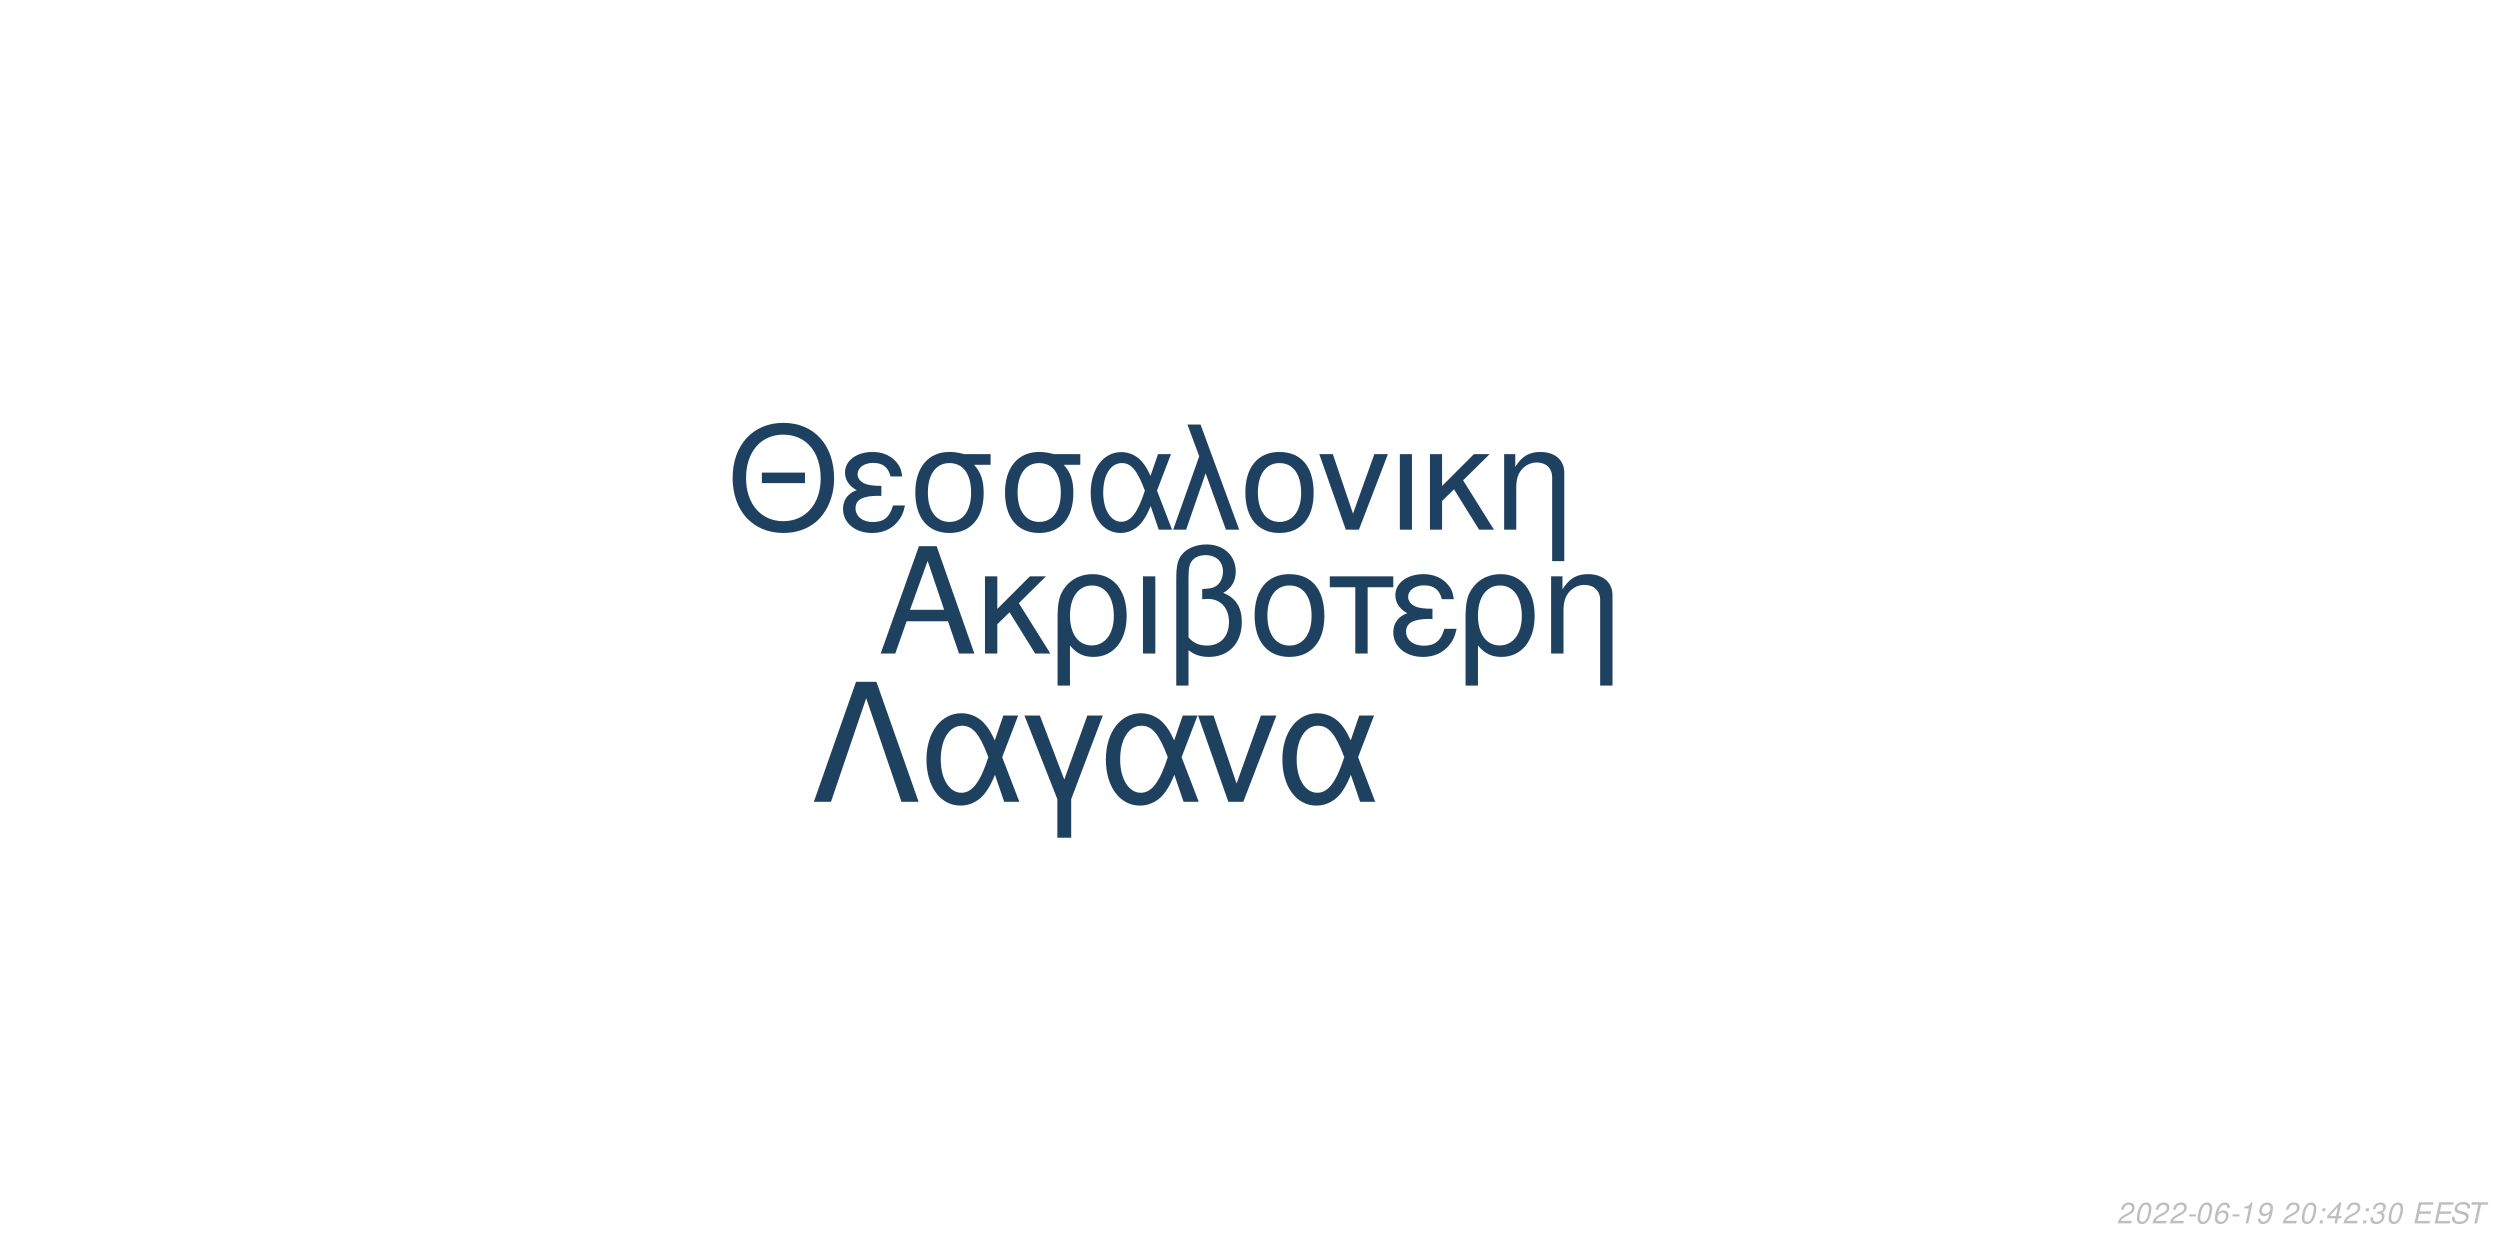
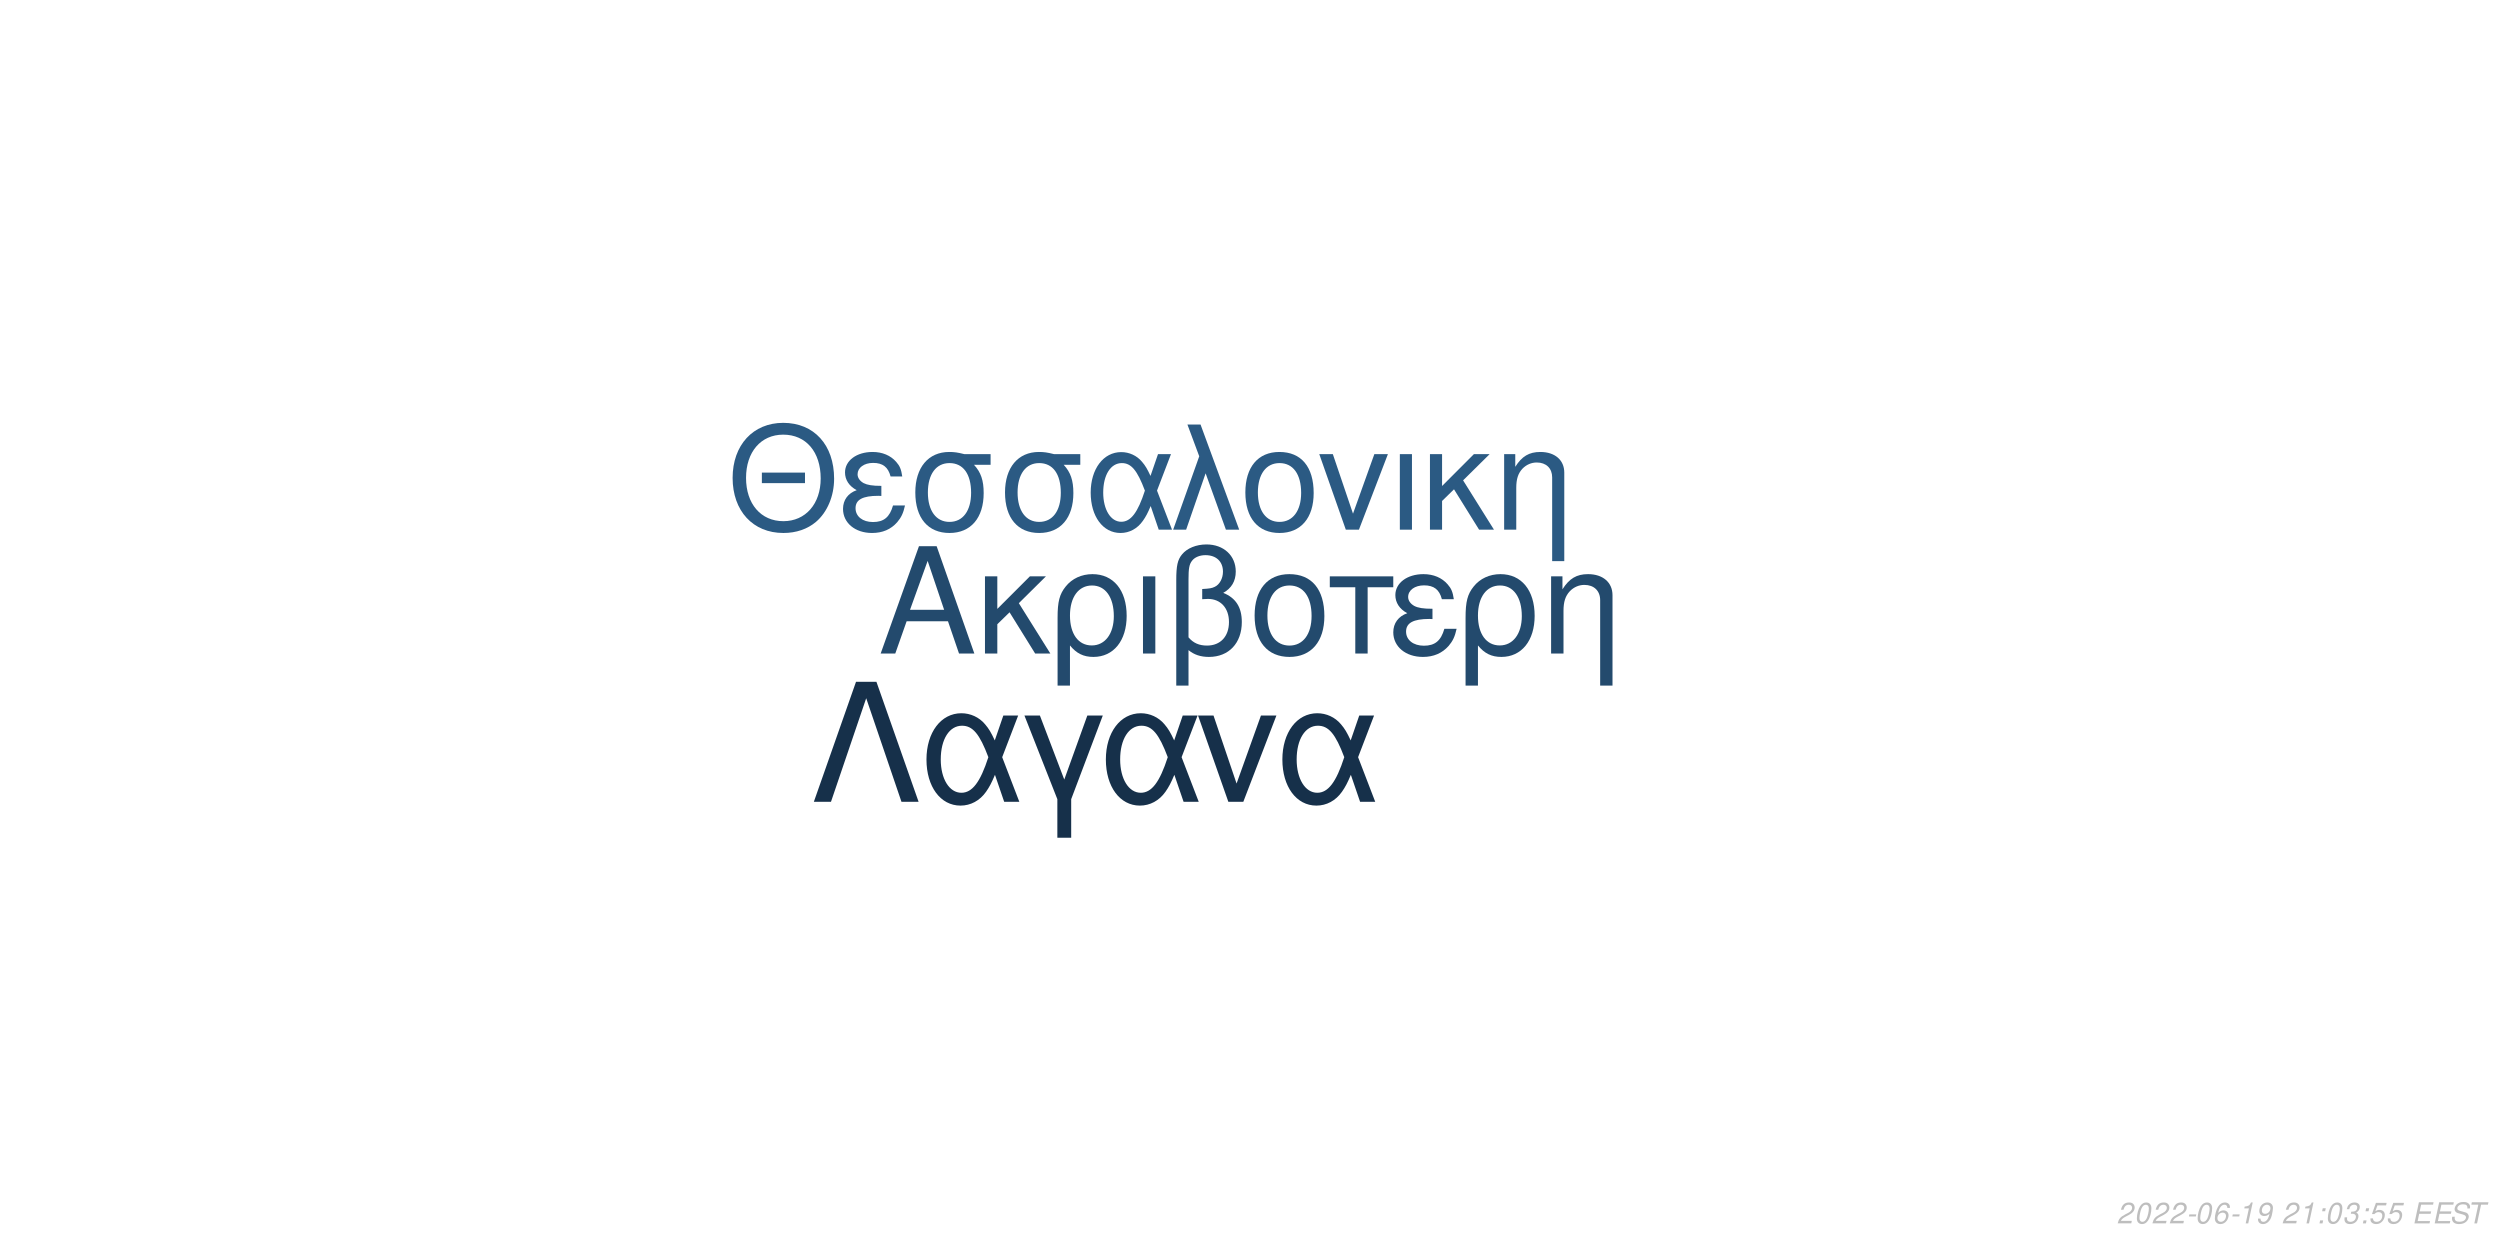
<svg xmlns="http://www.w3.org/2000/svg" xmlns:xlink="http://www.w3.org/1999/xlink" width="864pt" height="432pt" viewBox="0 0 864 432" version="1.1">
  <defs>
    <g>
      <symbol overflow="visible" id="glyph0-0">
        <path style="stroke:none;" d="" />
      </symbol>
      <symbol overflow="visible" id="glyph0-1">
        <path style="stroke:none;" d="M 24.125 -11.141 L 27.938 0 L 33.234 0 L 20.203 -37.094 L 14.094 -37.094 L 0.859 0 L 5.906 0 L 9.828 -11.141 Z M 22.797 -15.109 L 11 -15.109 L 17.094 -32.016 Z M 22.797 -15.109 " />
      </symbol>
      <symbol overflow="visible" id="glyph0-2">
        <path style="stroke:none;" d="M 7.172 -15.422 L 7.172 -26.672 L 2.906 -26.672 L 2.906 0 L 7.172 0 L 7.172 -10.125 L 11.406 -14.25 L 20.25 0 L 25.5 0 L 14.609 -17.406 L 23.969 -26.672 L 18.422 -26.672 Z M 7.172 -15.422 " />
      </symbol>
      <symbol overflow="visible" id="glyph0-3">
        <path style="stroke:none;" d="M 3 11.094 L 7.281 11.094 L 7.281 -2.797 C 9.516 -0.047 11.953 1.172 15.375 1.172 C 22.344 1.172 26.875 -4.422 26.875 -13.031 C 26.875 -21.891 22.297 -27.438 15.062 -27.438 C 11.297 -27.438 7.984 -25.906 5.797 -23.156 C 3.672 -20.516 3 -17.969 3 -12.359 Z M 14.906 -23.516 C 19.547 -23.516 22.438 -19.438 22.438 -12.922 C 22.438 -6.812 19.391 -2.797 14.812 -2.797 C 10.172 -2.797 7.281 -6.766 7.281 -13.125 C 7.281 -19.484 10.234 -23.516 14.906 -23.516 Z M 14.906 -23.516 " />
      </symbol>
      <symbol overflow="visible" id="glyph0-4">
        <path style="stroke:none;" d="M 3.516 0 L 7.781 0 L 7.781 -26.672 L 3.516 -26.672 Z M 3.516 0 " />
      </symbol>
      <symbol overflow="visible" id="glyph0-5">
        <path style="stroke:none;" d="M 4.016 11.094 L 8.25 11.094 L 8.25 -1.172 C 10.172 0.406 12.422 1.172 15.312 1.172 C 22.188 1.172 26.672 -3.609 26.672 -10.891 C 26.672 -15.984 24.578 -19.234 20.25 -20.969 C 23.109 -22.547 24.578 -25.031 24.578 -28.344 C 24.578 -33.844 20.406 -37.703 14.453 -37.703 C 10.938 -37.703 7.734 -36.391 6 -34.25 C 4.484 -32.422 4.016 -30.328 4.016 -25.391 Z M 8.25 -25.656 C 8.25 -29.359 8.5 -30.844 9.469 -32.062 C 10.375 -33.281 12.156 -34 14.094 -34 C 17.812 -34 20.156 -31.812 20.156 -28.297 C 20.156 -25.953 18.984 -23.812 17.297 -23.047 C 16.281 -22.547 15.469 -22.438 12.984 -22.297 L 12.984 -18.781 C 13.734 -18.828 14.344 -18.875 14.969 -18.875 C 19.344 -18.875 22.234 -15.719 22.234 -10.891 C 22.234 -5.906 19.281 -2.75 14.656 -2.75 C 11.953 -2.75 9.922 -3.609 8.25 -5.594 Z M 8.25 -25.656 " />
      </symbol>
      <symbol overflow="visible" id="glyph0-6">
        <path style="stroke:none;" d="M 14.094 -27.438 C 6.562 -27.438 2.094 -22.094 2.094 -13.125 C 2.094 -4.125 6.562 1.172 14.141 1.172 C 21.672 1.172 26.203 -4.172 26.203 -12.922 C 26.203 -22.188 21.828 -27.438 14.094 -27.438 Z M 14.141 -23.516 C 18.938 -23.516 21.781 -19.594 21.781 -12.984 C 21.781 -6.672 18.828 -2.75 14.141 -2.75 C 9.422 -2.75 6.516 -6.672 6.516 -13.125 C 6.516 -19.594 9.422 -23.516 14.141 -23.516 Z M 14.141 -23.516 " />
      </symbol>
      <symbol overflow="visible" id="glyph0-7">
        <path style="stroke:none;" d="M 7.891 0 L 12.156 0 L 12.156 -22.906 L 21.016 -22.906 L 21.016 -26.672 L -0.922 -26.672 L -0.922 -22.906 L 7.891 -22.906 Z M 7.891 0 " />
      </symbol>
      <symbol overflow="visible" id="glyph0-8">
        <path style="stroke:none;" d="M 14.562 -15.469 C 11.344 -15.469 9.562 -15.781 8.297 -16.438 C 6.922 -17.203 6.156 -18.328 6.156 -19.547 C 6.156 -21.891 8.453 -23.562 11.656 -23.562 C 15.062 -23.562 16.953 -22.094 17.812 -18.781 L 21.938 -18.781 C 21.578 -21.266 21.062 -22.5 19.797 -23.922 C 17.812 -26.203 14.906 -27.438 11.453 -27.438 C 5.797 -27.438 1.734 -24.375 1.734 -20.203 C 1.734 -17.609 3.156 -15.375 5.859 -13.938 C 2.797 -12.875 1.016 -10.484 1.016 -7.328 C 1.016 -2.391 5.297 1.172 11.25 1.172 C 14.969 1.172 17.906 -0.109 20.156 -2.641 C 21.578 -4.328 22.297 -5.797 22.906 -8.547 L 18.672 -8.547 C 17.5 -4.422 15.422 -2.703 11.609 -2.703 C 7.938 -2.703 5.438 -4.688 5.438 -7.578 C 5.438 -10.578 7.938 -11.953 13.484 -11.953 C 13.641 -11.953 14.094 -11.953 14.562 -11.906 Z M 14.562 -15.469 " />
      </symbol>
      <symbol overflow="visible" id="glyph0-9">
        <path style="stroke:none;" d="M 3.562 -26.672 L 3.562 0 L 7.844 0 L 7.844 -14.703 C 7.844 -17.906 8.5 -19.891 10.031 -21.531 C 11.406 -22.953 13.188 -23.719 15.062 -23.719 C 18.375 -23.719 20.516 -21.672 20.516 -18.469 L 20.516 11.094 L 24.781 11.094 L 24.781 -20.156 C 24.781 -24.578 21.469 -27.438 16.328 -27.438 C 12.359 -27.438 9.828 -25.906 7.484 -22.188 L 7.484 -26.672 Z M 3.562 -26.672 " />
      </symbol>
      <symbol overflow="visible" id="glyph1-0">
        <path style="stroke:none;" d="" />
      </symbol>
      <symbol overflow="visible" id="glyph1-1">
        <path style="stroke:none;" d="M 26.859 -19.734 L 11.953 -19.734 L 11.953 -16.094 L 26.859 -16.094 Z M 19.328 -36.922 C 8.922 -36.922 1.844 -29.25 1.844 -17.891 C 1.844 -6.484 8.875 1.141 19.391 1.141 C 23.812 1.141 27.703 -0.203 30.641 -2.688 C 34.578 -6.031 36.922 -11.656 36.922 -17.594 C 36.922 -29.297 30 -36.922 19.328 -36.922 Z M 19.328 -32.844 C 27.203 -32.844 32.281 -26.906 32.281 -17.688 C 32.281 -8.922 27.062 -2.938 19.391 -2.938 C 11.609 -2.938 6.484 -8.922 6.484 -17.891 C 6.484 -26.859 11.609 -32.844 19.328 -32.844 Z M 19.328 -32.844 " />
      </symbol>
      <symbol overflow="visible" id="glyph1-2">
        <path style="stroke:none;" d="M 14.25 -15.141 C 11.109 -15.141 9.375 -15.453 8.125 -16.094 C 6.781 -16.844 6.031 -17.938 6.031 -19.141 C 6.031 -21.422 8.266 -23.078 11.406 -23.078 C 14.75 -23.078 16.594 -21.625 17.438 -18.391 L 21.469 -18.391 C 21.125 -20.828 20.625 -22.031 19.391 -23.422 C 17.438 -25.656 14.594 -26.859 11.219 -26.859 C 5.688 -26.859 1.688 -23.875 1.688 -19.781 C 1.688 -17.234 3.094 -15.047 5.734 -13.656 C 2.734 -12.609 1 -10.266 1 -7.172 C 1 -2.344 5.188 1.141 11.016 1.141 C 14.656 1.141 17.547 -0.094 19.734 -2.594 C 21.125 -4.234 21.828 -5.688 22.422 -8.375 L 18.281 -8.375 C 17.141 -4.328 15.094 -2.641 11.359 -2.641 C 7.766 -2.641 5.328 -4.578 5.328 -7.422 C 5.328 -10.359 7.766 -11.703 13.203 -11.703 C 13.359 -11.703 13.797 -11.703 14.25 -11.656 Z M 14.25 -15.141 " />
      </symbol>
      <symbol overflow="visible" id="glyph1-3">
        <path style="stroke:none;" d="M 29 -26.109 L 19.938 -26.109 C 17.594 -26.703 16.438 -26.859 14.703 -26.859 C 7.469 -26.859 2.984 -21.469 2.984 -12.859 C 2.984 -4.031 7.375 1.141 14.797 1.141 C 22.172 1.141 26.609 -4.078 26.609 -12.656 C 26.609 -17.047 25.656 -19.828 23.266 -22.422 L 29 -22.422 Z M 14.797 -23.016 C 19.531 -23.016 22.266 -19.234 22.266 -12.75 C 22.266 -6.531 19.438 -2.688 14.797 -2.688 C 10.172 -2.688 7.328 -6.531 7.328 -12.859 C 7.328 -19.188 10.172 -23.016 14.797 -23.016 Z M 14.797 -23.016 " />
      </symbol>
      <symbol overflow="visible" id="glyph1-4">
        <path style="stroke:none;" d="M 29.344 -26.109 L 24.859 -26.109 L 22.266 -18.578 C 21.125 -21.031 20.484 -22.125 19.328 -23.469 C 17.547 -25.609 14.906 -26.812 12.156 -26.812 C 5.984 -26.812 1.594 -20.984 1.594 -12.812 C 1.594 -4.578 5.828 1.141 11.906 1.141 C 14.953 1.141 17.734 -0.344 19.625 -3.047 C 20.672 -4.531 21.281 -5.688 22.328 -8.172 L 25.109 0 L 29.703 0 L 24.516 -13.5 Z M 20.328 -13.5 C 17.891 -5.922 15.453 -2.734 12.156 -2.734 C 8.516 -2.734 5.922 -6.922 5.922 -12.812 C 5.922 -18.938 8.516 -23.016 12.359 -23.016 C 15.594 -23.016 17.688 -20.531 20.328 -13.5 Z M 20.328 -13.5 " />
      </symbol>
      <symbol overflow="visible" id="glyph1-5">
        <path style="stroke:none;" d="M 1.094 0 L 5.578 0 L 12.312 -19.484 L 19.328 0 L 23.922 0 L 10.562 -36.328 L 6.031 -36.328 L 10.109 -25.359 Z M 1.094 0 " />
      </symbol>
      <symbol overflow="visible" id="glyph1-6">
        <path style="stroke:none;" d="M 13.797 -26.859 C 6.422 -26.859 2.047 -21.625 2.047 -12.859 C 2.047 -4.031 6.422 1.141 13.859 1.141 C 21.234 1.141 25.656 -4.078 25.656 -12.656 C 25.656 -21.719 21.375 -26.859 13.797 -26.859 Z M 13.859 -23.016 C 18.531 -23.016 21.328 -19.188 21.328 -12.703 C 21.328 -6.531 18.438 -2.688 13.859 -2.688 C 9.219 -2.688 6.375 -6.531 6.375 -12.859 C 6.375 -19.188 9.219 -23.016 13.859 -23.016 Z M 13.859 -23.016 " />
      </symbol>
      <symbol overflow="visible" id="glyph1-7">
        <path style="stroke:none;" d="M 14.297 0 L 24.312 -26.109 L 19.625 -26.109 L 12.25 -5.531 L 5.281 -26.109 L 0.594 -26.109 L 9.766 0 Z M 14.297 0 " />
      </symbol>
      <symbol overflow="visible" id="glyph1-8">
        <path style="stroke:none;" d="M 3.438 0 L 7.625 0 L 7.625 -26.109 L 3.438 -26.109 Z M 3.438 0 " />
      </symbol>
      <symbol overflow="visible" id="glyph1-9">
        <path style="stroke:none;" d="M 7.031 -15.094 L 7.031 -26.109 L 2.844 -26.109 L 2.844 0 L 7.031 0 L 7.031 -9.922 L 11.156 -13.953 L 19.828 0 L 24.969 0 L 14.297 -17.047 L 23.469 -26.109 L 18.031 -26.109 Z M 7.031 -15.094 " />
      </symbol>
      <symbol overflow="visible" id="glyph1-10">
        <path style="stroke:none;" d="M 3.484 -26.109 L 3.484 0 L 7.672 0 L 7.672 -14.406 C 7.672 -17.547 8.328 -19.484 9.812 -21.078 C 11.156 -22.469 12.906 -23.219 14.75 -23.219 C 17.984 -23.219 20.078 -21.234 20.078 -18.094 L 20.078 10.859 L 24.266 10.859 L 24.266 -19.734 C 24.266 -24.062 21.031 -26.859 16 -26.859 C 12.109 -26.859 9.609 -25.359 7.328 -21.719 L 7.328 -26.109 Z M 3.484 -26.109 " />
      </symbol>
      <symbol overflow="visible" id="glyph2-0">
        <path style="stroke:none;" d="" />
      </symbol>
      <symbol overflow="visible" id="glyph2-1">
        <path style="stroke:none;" d="M 22.531 -41.484 L 15.484 -41.484 L 0.906 0 L 6.828 0 L 19 -35.797 L 31.188 0 L 37.109 0 Z M 22.531 -41.484 " />
      </symbol>
      <symbol overflow="visible" id="glyph2-2">
        <path style="stroke:none;" d="M 33.516 -29.812 L 28.391 -29.812 L 25.438 -21.219 C 24.125 -24.016 23.391 -25.266 22.078 -26.797 C 20.031 -29.25 17.016 -30.609 13.891 -30.609 C 6.828 -30.609 1.828 -23.953 1.828 -14.625 C 1.828 -5.234 6.656 1.312 13.594 1.312 C 17.078 1.312 20.266 -0.391 22.422 -3.469 C 23.609 -5.172 24.297 -6.484 25.5 -9.328 L 28.688 0 L 33.922 0 L 28 -15.422 Z M 23.219 -15.422 C 20.422 -6.766 17.641 -3.125 13.891 -3.125 C 9.734 -3.125 6.766 -7.906 6.766 -14.625 C 6.766 -21.625 9.734 -26.297 14.109 -26.297 C 17.812 -26.297 20.203 -23.453 23.219 -15.422 Z M 23.219 -15.422 " />
      </symbol>
      <symbol overflow="visible" id="glyph2-3">
        <path style="stroke:none;" d="M 12.062 12.406 L 16.844 12.406 L 16.844 -0.906 L 27.766 -29.812 L 22.422 -29.812 L 14.453 -7.688 L 6.031 -29.812 L 0.688 -29.812 L 12.062 -0.906 Z M 12.062 12.406 " />
      </symbol>
      <symbol overflow="visible" id="glyph2-4">
        <path style="stroke:none;" d="M 16.328 0 L 27.766 -29.812 L 22.422 -29.812 L 14 -6.312 L 6.031 -29.812 L 0.688 -29.812 L 11.156 0 Z M 16.328 0 " />
      </symbol>
      <symbol overflow="visible" id="glyph3-0">
        <path style="stroke:none;" d="" />
      </symbol>
      <symbol overflow="visible" id="glyph3-1">
        <path style="stroke:none;" d="M 5.234 -0.875 L 1.469 -0.875 C 1.641 -1.375 2.203 -1.891 3.109 -2.344 L 4.234 -2.938 C 5.562 -3.625 6.219 -4.469 6.219 -5.484 C 6.219 -5.938 6.062 -6.359 5.797 -6.656 C 5.469 -7.047 4.984 -7.234 4.312 -7.234 C 2.766 -7.234 1.891 -6.453 1.484 -4.734 L 2.375 -4.734 C 2.484 -5.188 2.609 -5.484 2.797 -5.75 C 3.094 -6.203 3.609 -6.453 4.188 -6.453 C 4.891 -6.453 5.344 -6.031 5.344 -5.375 C 5.344 -4.703 4.859 -4.094 4.016 -3.656 L 2.984 -3.125 C 1.234 -2.188 0.797 -1.656 0.344 -0.016 L 5.047 -0.016 Z M 5.234 -0.875 " />
      </symbol>
      <symbol overflow="visible" id="glyph3-2">
        <path style="stroke:none;" d="M 4.203 -7.234 C 3.375 -7.234 2.688 -6.812 2.125 -5.984 C 1.484 -5.047 0.984 -3.188 0.984 -1.734 C 0.984 -1.109 1.172 -0.562 1.484 -0.266 C 1.797 0.047 2.281 0.234 2.766 0.234 C 3.625 0.234 4.281 -0.156 4.859 -1.016 C 5.516 -1.953 6 -3.797 6 -5.266 C 6 -6.5 5.328 -7.234 4.203 -7.234 Z M 4.094 -6.453 C 4.734 -6.453 5.125 -5.984 5.125 -5.156 C 5.125 -4.203 4.781 -2.625 4.406 -1.812 C 3.984 -0.938 3.516 -0.547 2.875 -0.547 C 2.25 -0.547 1.875 -1.031 1.875 -1.828 C 1.875 -2.797 2.203 -4.344 2.594 -5.203 C 2.984 -6.047 3.453 -6.453 4.094 -6.453 Z M 4.094 -6.453 " />
      </symbol>
      <symbol overflow="visible" id="glyph3-3">
        <path style="stroke:none;" d="M 3.516 -3.125 L 1.125 -3.125 L 0.969 -2.406 L 3.359 -2.406 Z M 3.516 -3.125 " />
      </symbol>
      <symbol overflow="visible" id="glyph3-4">
        <path style="stroke:none;" d="M 6.125 -5.344 L 6.141 -5.625 C 6.141 -6.609 5.453 -7.234 4.391 -7.234 C 3.438 -7.234 2.641 -6.719 2.016 -5.703 C 1.422 -4.781 0.938 -2.953 0.938 -1.688 C 0.938 -0.516 1.688 0.234 2.859 0.234 C 3.703 0.234 4.438 -0.156 5 -0.875 C 5.406 -1.422 5.672 -2.156 5.672 -2.766 C 5.672 -3.812 4.969 -4.5 3.906 -4.5 C 3.234 -4.5 2.672 -4.234 2.094 -3.625 C 2.406 -5.375 3.234 -6.453 4.25 -6.453 C 4.703 -6.453 5.062 -6.234 5.172 -5.844 C 5.203 -5.719 5.234 -5.578 5.25 -5.344 Z M 3.656 -3.734 C 4.344 -3.734 4.797 -3.281 4.797 -2.625 C 4.797 -1.469 3.984 -0.547 2.984 -0.547 C 2.297 -0.547 1.812 -1.047 1.812 -1.766 C 1.812 -2.859 2.625 -3.734 3.656 -3.734 Z M 3.656 -3.734 " />
      </symbol>
      <symbol overflow="visible" id="glyph3-5">
        <path style="stroke:none;" d="M 3.703 -5.188 L 2.594 0 L 3.469 0 L 5.016 -7.234 L 4.438 -7.234 C 3.906 -6.156 3.688 -6.016 2.234 -5.812 L 2.109 -5.188 Z M 3.703 -5.188 " />
      </symbol>
      <symbol overflow="visible" id="glyph3-6">
        <path style="stroke:none;" d="M 0.844 -1.656 C 0.844 -1.547 0.844 -1.438 0.844 -1.375 C 0.844 -0.406 1.531 0.234 2.578 0.234 C 3.203 0.234 3.766 0.016 4.297 -0.438 C 4.938 -1 5.312 -1.656 5.594 -2.719 C 5.844 -3.672 6.016 -4.766 6.016 -5.375 C 6.016 -5.844 5.844 -6.328 5.547 -6.656 C 5.203 -7.031 4.703 -7.234 4.062 -7.234 C 2.516 -7.234 1.297 -5.938 1.297 -4.266 C 1.297 -3.203 1.984 -2.547 3.047 -2.547 C 3.484 -2.547 3.953 -2.672 4.281 -2.891 C 4.406 -2.984 4.547 -3.078 4.828 -3.344 C 4.438 -1.484 3.703 -0.547 2.703 -0.547 C 2.109 -0.547 1.719 -0.938 1.719 -1.547 L 1.719 -1.656 Z M 3.953 -6.453 C 4.625 -6.453 5.141 -5.953 5.141 -5.281 C 5.141 -4.188 4.312 -3.312 3.297 -3.312 C 2.594 -3.312 2.172 -3.734 2.172 -4.453 C 2.172 -5.562 2.984 -6.453 3.953 -6.453 Z M 3.953 -6.453 " />
      </symbol>
      <symbol overflow="visible" id="glyph3-7">
        <path style="stroke:none;" d="" />
      </symbol>
      <symbol overflow="visible" id="glyph3-8">
        <path style="stroke:none;" d="M 2.359 -1.031 L 1.312 -1.031 L 1.094 0 L 2.141 0 Z M 3.266 -5.234 L 2.219 -5.234 L 2 -4.203 L 3.047 -4.203 Z M 3.266 -5.234 " />
      </symbol>
      <symbol overflow="visible" id="glyph3-9">
-         <path style="stroke:none;" d="M 3.625 -1.75 L 3.266 0 L 4.141 0 L 4.516 -1.75 L 5.562 -1.75 L 5.734 -2.531 L 4.688 -2.531 L 5.688 -7.234 L 5.016 -7.234 L 0.844 -2.672 L 0.641 -1.75 Z M 3.797 -2.531 L 1.594 -2.531 L 4.469 -5.703 Z M 3.797 -2.531 " />
+         <path style="stroke:none;" d="M 2.922 -3.312 C 3.125 -3.344 3.234 -3.344 3.375 -3.344 C 4.203 -3.344 4.688 -3 4.688 -2.406 C 4.688 -1.312 3.906 -0.547 2.781 -0.547 C 2.047 -0.547 1.594 -0.938 1.594 -1.562 C 1.594 -1.719 1.609 -1.844 1.656 -2.094 L 0.766 -2.094 C 0.734 -1.797 0.719 -1.641 0.719 -1.469 C 0.719 -0.375 1.406 0.234 2.641 0.234 C 3.547 0.234 4.297 -0.078 4.812 -0.656 C 5.266 -1.156 5.562 -1.875 5.562 -2.547 C 5.562 -3.125 5.344 -3.453 4.797 -3.734 C 5.641 -4.234 6.016 -4.844 6.016 -5.734 C 6.016 -6.656 5.312 -7.234 4.203 -7.234 C 3.375 -7.234 2.672 -6.938 2.188 -6.375 C 1.891 -6.031 1.703 -5.641 1.516 -4.906 L 2.391 -4.906 C 2.5 -5.359 2.594 -5.594 2.734 -5.812 C 3.047 -6.234 3.516 -6.453 4.078 -6.453 C 4.734 -6.453 5.141 -6.125 5.141 -5.578 C 5.141 -5.188 5.016 -4.797 4.797 -4.547 C 4.516 -4.234 4 -4.062 3.266 -4.062 L 3.078 -4.062 Z M 2.922 -3.312 " />
      </symbol>
      <symbol overflow="visible" id="glyph3-10">
-         <path style="stroke:none;" d="M 2.922 -3.312 C 3.125 -3.344 3.234 -3.344 3.375 -3.344 C 4.203 -3.344 4.688 -3 4.688 -2.406 C 4.688 -1.312 3.906 -0.547 2.781 -0.547 C 2.047 -0.547 1.594 -0.938 1.594 -1.562 C 1.594 -1.719 1.609 -1.844 1.656 -2.094 L 0.766 -2.094 C 0.734 -1.797 0.719 -1.641 0.719 -1.469 C 0.719 -0.375 1.406 0.234 2.641 0.234 C 3.547 0.234 4.297 -0.078 4.812 -0.656 C 5.266 -1.156 5.562 -1.875 5.562 -2.547 C 5.562 -3.125 5.344 -3.453 4.797 -3.734 C 5.641 -4.234 6.016 -4.844 6.016 -5.734 C 6.016 -6.656 5.312 -7.234 4.203 -7.234 C 3.375 -7.234 2.672 -6.938 2.188 -6.375 C 1.891 -6.031 1.703 -5.641 1.516 -4.906 L 2.391 -4.906 C 2.5 -5.359 2.594 -5.594 2.734 -5.812 C 3.047 -6.234 3.516 -6.453 4.078 -6.453 C 4.734 -6.453 5.141 -6.125 5.141 -5.578 C 5.141 -5.188 5.016 -4.797 4.797 -4.547 C 4.516 -4.234 4 -4.062 3.266 -4.062 L 3.078 -4.062 Z M 2.922 -3.312 " />
+         <path style="stroke:none;" d="M 6.297 -7.094 L 2.594 -7.094 L 1.234 -3.234 L 2.047 -3.234 C 2.656 -3.766 2.938 -3.906 3.531 -3.906 C 4.328 -3.906 4.797 -3.453 4.797 -2.688 C 4.797 -1.438 3.969 -0.547 2.828 -0.547 C 2.031 -0.547 1.609 -0.938 1.578 -1.734 L 0.703 -1.734 L 0.703 -1.516 C 0.703 -0.938 0.844 -0.547 1.188 -0.266 C 1.562 0.062 2.078 0.234 2.703 0.234 C 3.656 0.234 4.391 -0.156 4.984 -0.922 C 5.422 -1.5 5.672 -2.234 5.672 -2.953 C 5.672 -4 4.938 -4.672 3.812 -4.672 C 3.328 -4.672 2.906 -4.547 2.406 -4.234 L 3.109 -6.219 L 6.109 -6.219 Z M 6.297 -7.094 " />
      </symbol>
      <symbol overflow="visible" id="glyph3-11">
        <path style="stroke:none;" d="M 2.547 -3.312 L 6.5 -3.312 L 6.688 -4.141 L 2.719 -4.141 L 3.219 -6.469 L 7.344 -6.469 L 7.516 -7.297 L 2.453 -7.297 L 0.906 0 L 6.125 0 L 6.297 -0.812 L 2.016 -0.812 Z M 2.547 -3.312 " />
      </symbol>
      <symbol overflow="visible" id="glyph3-12">
        <path style="stroke:none;" d="M 7.062 -5.156 C 7.125 -5.438 7.141 -5.562 7.141 -5.703 C 7.141 -6.156 6.938 -6.594 6.594 -6.891 C 6.188 -7.25 5.656 -7.406 4.875 -7.406 C 3.844 -7.406 3.047 -7.125 2.5 -6.562 C 2.094 -6.141 1.781 -5.438 1.781 -4.922 C 1.781 -4.297 2.219 -3.766 2.891 -3.562 L 4.594 -3.094 C 5.406 -2.859 5.734 -2.578 5.734 -2.094 C 5.734 -1.781 5.547 -1.406 5.266 -1.141 C 4.844 -0.766 4.266 -0.578 3.453 -0.578 C 2.328 -0.578 1.812 -0.984 1.812 -1.906 C 1.812 -2.047 1.812 -2.125 1.844 -2.312 L 0.984 -2.312 C 0.906 -2.062 0.891 -1.906 0.891 -1.688 C 0.891 -0.484 1.797 0.234 3.297 0.234 C 4.359 0.234 5.234 -0.062 5.812 -0.609 C 6.344 -1.078 6.688 -1.797 6.688 -2.375 C 6.688 -2.641 6.609 -2.906 6.453 -3.156 C 6.234 -3.5 5.938 -3.703 5.469 -3.828 L 3.75 -4.312 C 2.984 -4.547 2.734 -4.734 2.734 -5.188 C 2.734 -5.547 2.875 -5.844 3.188 -6.109 C 3.547 -6.438 4.031 -6.594 4.703 -6.594 C 5.266 -6.594 5.688 -6.484 5.906 -6.297 C 6.094 -6.125 6.219 -5.797 6.219 -5.516 C 6.219 -5.422 6.203 -5.344 6.188 -5.156 Z M 7.062 -5.156 " />
      </symbol>
      <symbol overflow="visible" id="glyph3-13">
        <path style="stroke:none;" d="M 4.938 -6.469 L 7.312 -6.469 L 7.484 -7.297 L 1.75 -7.297 L 1.578 -6.469 L 3.984 -6.469 L 2.609 0 L 3.547 0 Z M 4.938 -6.469 " />
      </symbol>
    </g>
  </defs>
  <g id="surface1">
    <rect x="0" y="0" width="864" height="432" style="fill:rgb(100%,100%,100%);fill-opacity:1;stroke:none;" />
-     <g style="fill:rgb(11.765%,25.49%,37.647%);fill-opacity:1;">
+     <g style="fill:rgb(13.725%,29.02%,42.745%);fill-opacity:1;">
      <use xlink:href="#glyph0-1" x="303.5" y="225.861" />
      <use xlink:href="#glyph0-2" x="337.5" y="225.861" />
      <use xlink:href="#glyph0-3" x="362.5" y="225.861" />
      <use xlink:href="#glyph0-4" x="391.5" y="225.861" />
      <use xlink:href="#glyph0-5" x="402.5" y="225.861" />
      <use xlink:href="#glyph0-6" x="431.5" y="225.861" />
      <use xlink:href="#glyph0-7" x="460.5" y="225.861" />
      <use xlink:href="#glyph0-8" x="480.5" y="225.861" />
      <use xlink:href="#glyph0-3" x="503.5" y="225.861" />
      <use xlink:href="#glyph0-9" x="532.5" y="225.861" />
    </g>
-     <g style="fill:rgb(11.765%,25.49%,38.039%);fill-opacity:1;">
+     <g style="fill:rgb(16.863%,35.294%,51.373%);fill-opacity:1;">
      <use xlink:href="#glyph1-1" x="251.348" y="183.058" />
      <use xlink:href="#glyph1-2" x="290.348" y="183.058" />
      <use xlink:href="#glyph1-3" x="313.348" y="183.058" />
      <use xlink:href="#glyph1-3" x="344.348" y="183.058" />
      <use xlink:href="#glyph1-4" x="375.348" y="183.058" />
      <use xlink:href="#glyph1-5" x="404.348" y="183.058" />
      <use xlink:href="#glyph1-6" x="428.348" y="183.058" />
      <use xlink:href="#glyph1-7" x="455.348" y="183.058" />
      <use xlink:href="#glyph1-8" x="480.348" y="183.058" />
      <use xlink:href="#glyph1-9" x="491.348" y="183.058" />
      <use xlink:href="#glyph1-10" x="516.348" y="183.058" />
    </g>
-     <g style="fill:rgb(11.765%,25.49%,37.647%);fill-opacity:1;">
+     <g style="fill:rgb(8.627%,18.824%,29.02%);fill-opacity:1;">
      <use xlink:href="#glyph2-1" x="280.359" y="277.105" />
      <use xlink:href="#glyph2-2" x="318.359" y="277.105" />
      <use xlink:href="#glyph2-3" x="353.359" y="277.105" />
      <use xlink:href="#glyph2-2" x="380.359" y="277.105" />
      <use xlink:href="#glyph2-4" x="413.359" y="277.105" />
      <use xlink:href="#glyph2-2" x="441.359" y="277.105" />
    </g>
    <g style="fill:rgb(74.51%,74.51%,74.51%);fill-opacity:1;">
      <use xlink:href="#glyph3-1" x="731.52" y="422.81" />
      <use xlink:href="#glyph3-2" x="737.52" y="422.81" />
      <use xlink:href="#glyph3-1" x="743.52" y="422.81" />
      <use xlink:href="#glyph3-1" x="749.52" y="422.81" />
      <use xlink:href="#glyph3-3" x="755.52" y="422.81" />
      <use xlink:href="#glyph3-2" x="758.52" y="422.81" />
      <use xlink:href="#glyph3-4" x="764.52" y="422.81" />
      <use xlink:href="#glyph3-3" x="770.52" y="422.81" />
      <use xlink:href="#glyph3-5" x="773.52" y="422.81" />
      <use xlink:href="#glyph3-6" x="779.52" y="422.81" />
      <use xlink:href="#glyph3-7" x="785.52" y="422.81" />
      <use xlink:href="#glyph3-1" x="788.52" y="422.81" />
-       <use xlink:href="#glyph3-2" x="794.52" y="422.81" />
+       <use xlink:href="#glyph3-5" x="794.52" y="422.81" />
      <use xlink:href="#glyph3-8" x="800.52" y="422.81" />
-       <use xlink:href="#glyph3-9" x="803.52" y="422.81" />
-       <use xlink:href="#glyph3-1" x="809.52" y="422.81" />
+       <use xlink:href="#glyph3-2" x="803.52" y="422.81" />
+       <use xlink:href="#glyph3-9" x="809.52" y="422.81" />
      <use xlink:href="#glyph3-8" x="815.52" y="422.81" />
      <use xlink:href="#glyph3-10" x="818.52" y="422.81" />
-       <use xlink:href="#glyph3-2" x="824.52" y="422.81" />
+       <use xlink:href="#glyph3-10" x="824.52" y="422.81" />
      <use xlink:href="#glyph3-7" x="830.52" y="422.81" />
      <use xlink:href="#glyph3-11" x="833.52" y="422.81" />
      <use xlink:href="#glyph3-11" x="840.52" y="422.81" />
      <use xlink:href="#glyph3-12" x="846.52" y="422.81" />
      <use xlink:href="#glyph3-13" x="852.52" y="422.81" />
    </g>
  </g>
</svg>
